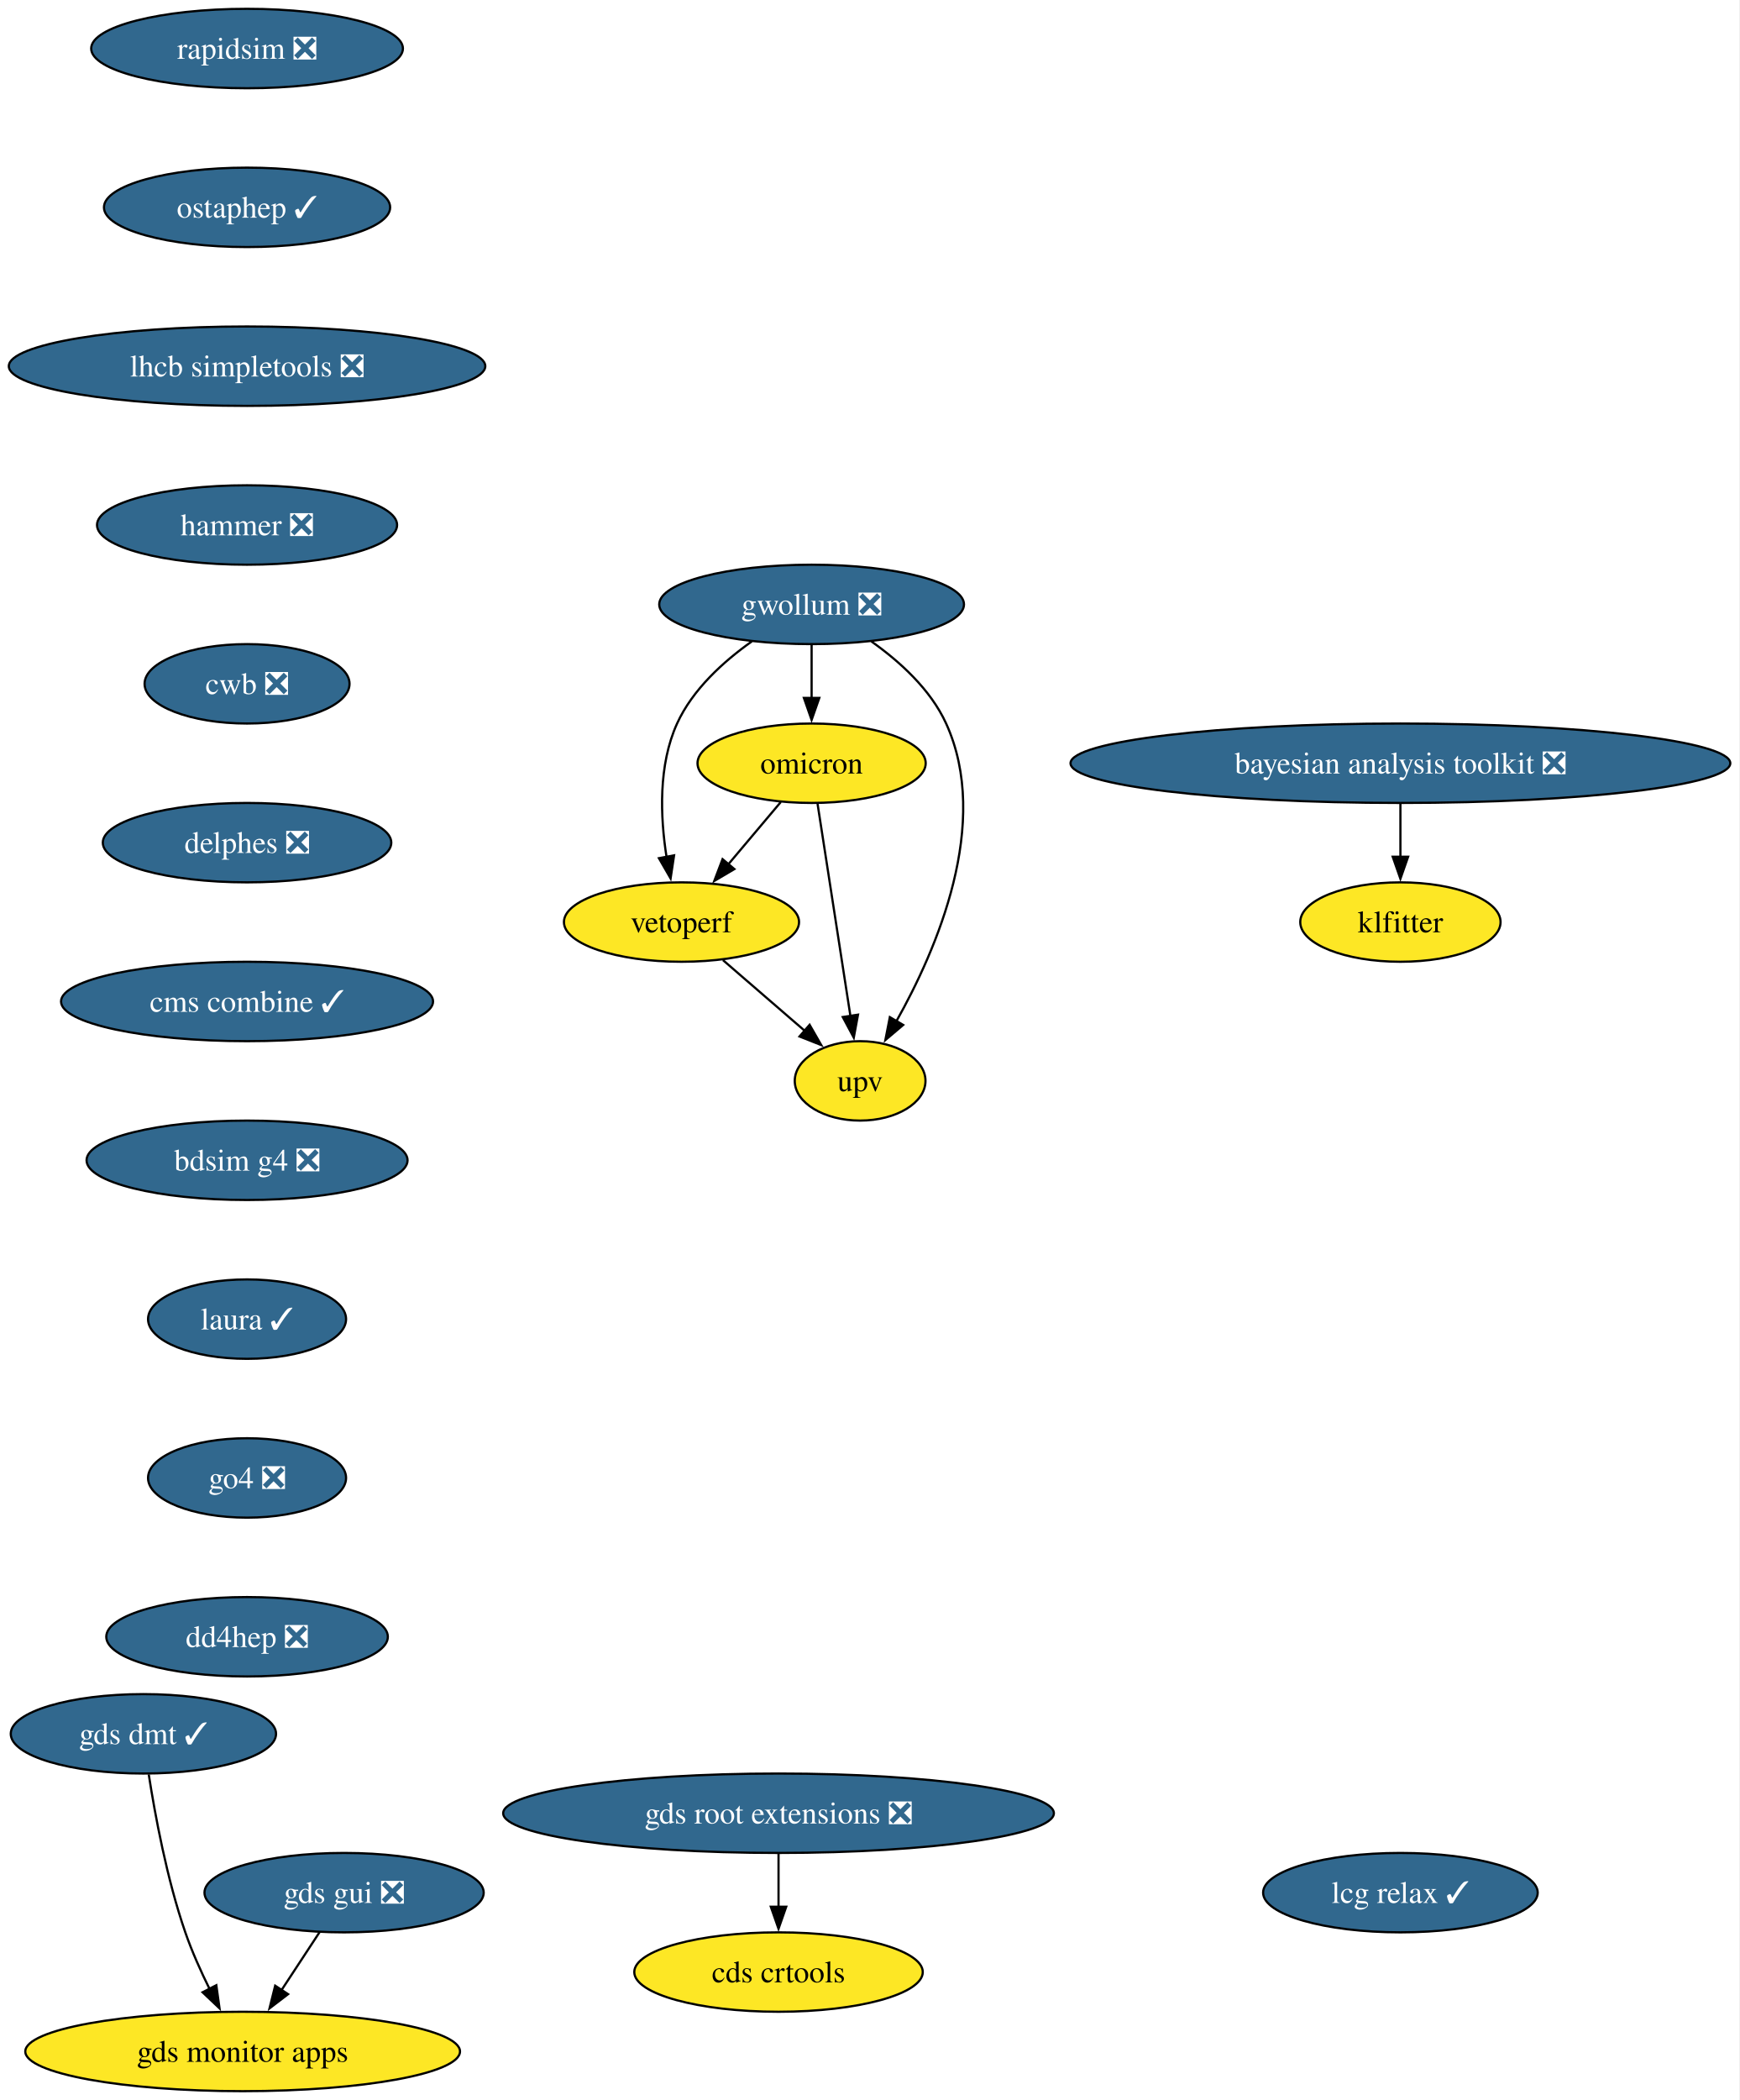
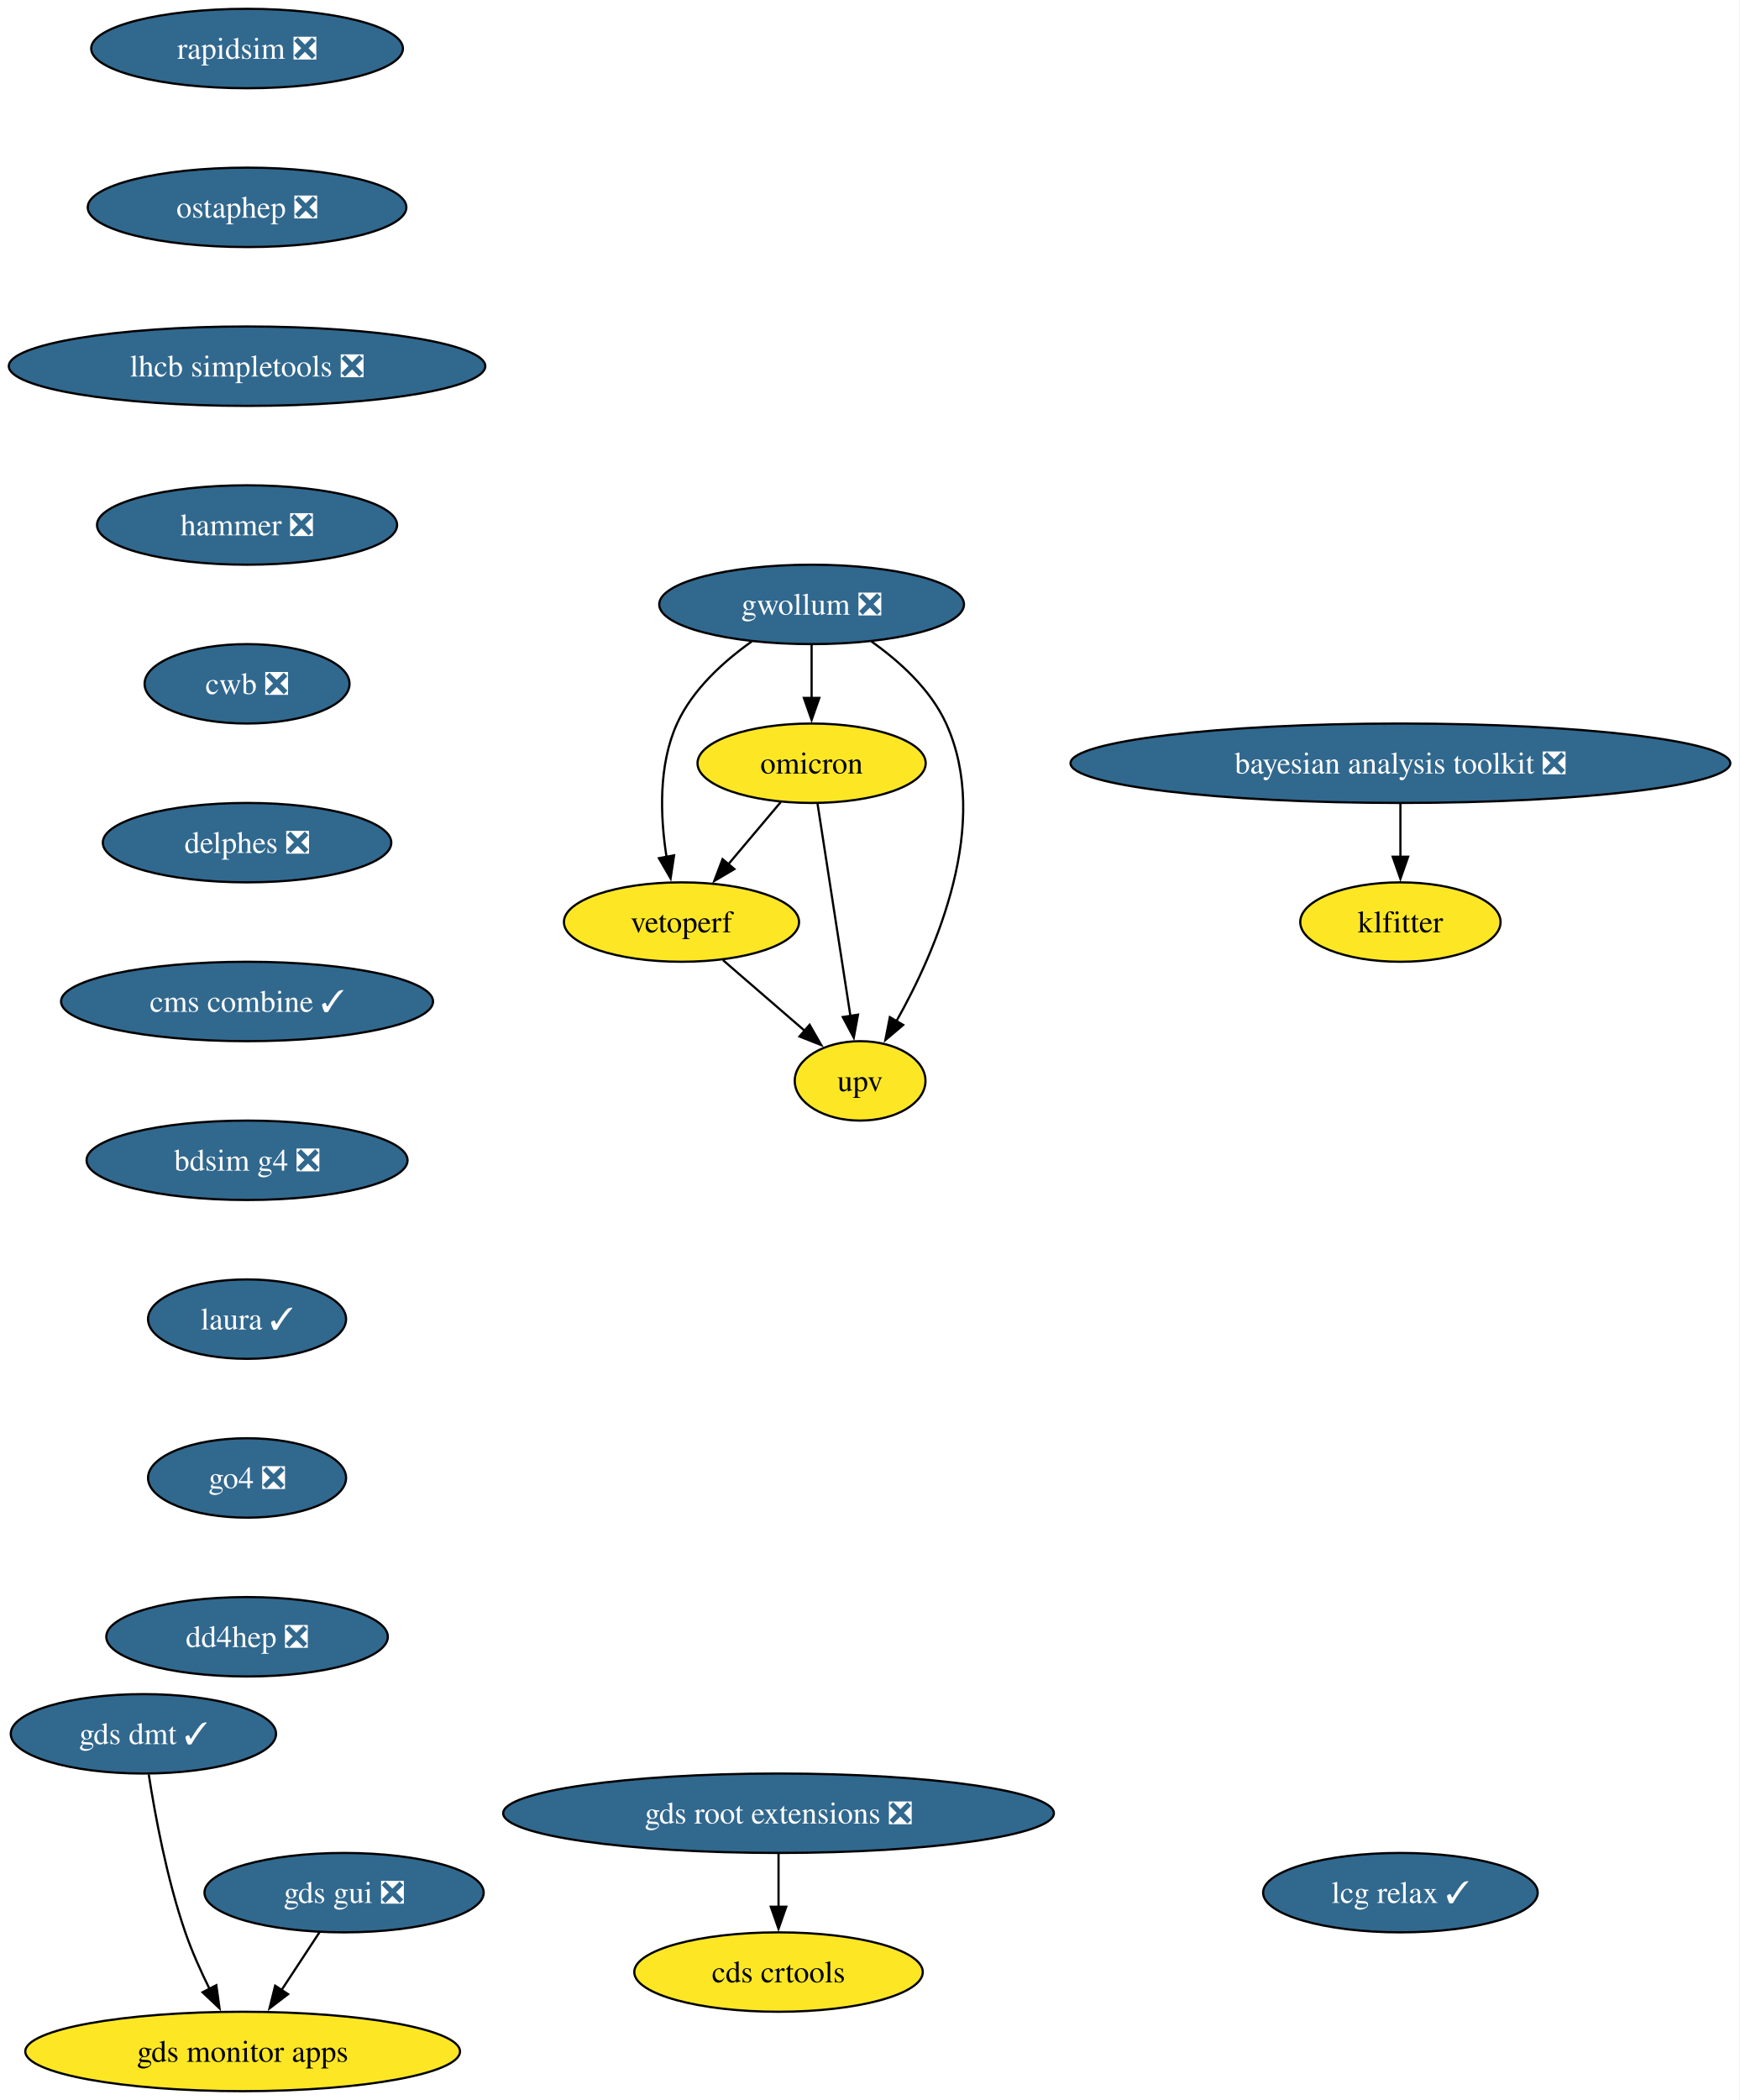
<svg xmlns="http://www.w3.org/2000/svg" xmlns:xlink="http://www.w3.org/1999/xlink" width="789pt" height="952pt" viewBox="0.00 0.00 789.00 952.00">
  <g id="graph0" class="graph" transform="scale(1 1) rotate(0) translate(4 948)">
    <polygon fill="white" stroke="none" points="-4,4 -4,-948 784.62,-948 784.62,4 -4,4" />
    <g id="node1" class="node">
      <g id="a_node1">
        <a xlink:href="https://github.com/conda-forge/rapidsim-feedstock/pull/35" xlink:title="rapidsim ❎">
          <ellipse fill="#31688e" stroke="black" cx="108.03" cy="-926" rx="70.68" ry="18" />
          <text xml:space="preserve" text-anchor="middle" x="108.03" y="-921.33" font-family="Times,serif" font-size="14.00" fill="white">rapidsim ❎</text>
        </a>
      </g>
    </g>
    <g id="node2" class="node">
      <g id="a_node2">
-         <a xlink:href="https://github.com/conda-forge/ostaphep-feedstock/pull/222" xlink:title="ostaphep ✓">
-           <ellipse fill="#31688e" stroke="black" cx="108.03" cy="-854" rx="64.89" ry="18" />
-           <text xml:space="preserve" text-anchor="middle" x="108.03" y="-849.33" font-family="Times,serif" font-size="14.00" fill="white">ostaphep ✓</text>
+         <a xlink:href="https://github.com/conda-forge/ostaphep-feedstock/pull/222" xlink:title="ostaphep ❎">
+           <ellipse fill="#31688e" stroke="black" cx="108.03" cy="-854" rx="72.25" ry="18" />
+           <text xml:space="preserve" text-anchor="middle" x="108.03" y="-849.33" font-family="Times,serif" font-size="14.00" fill="white">ostaphep ❎</text>
        </a>
      </g>
    </g>
    <g id="node3" class="node">
      <g id="a_node3">
        <a xlink:href="https://github.com/conda-forge/lhcb-simpletools-feedstock/pull/43" xlink:title="lhcb simpletools ❎">
          <ellipse fill="#31688e" stroke="black" cx="108.03" cy="-782" rx="108.03" ry="18" />
          <text xml:space="preserve" text-anchor="middle" x="108.03" y="-777.33" font-family="Times,serif" font-size="14.00" fill="white">lhcb simpletools ❎</text>
        </a>
      </g>
    </g>
    <g id="node4" class="node">
      <g id="a_node4">
        <a xlink:href="https://github.com/conda-forge/hammer-feedstock/pull/62" xlink:title="hammer ❎">
          <ellipse fill="#31688e" stroke="black" cx="108.03" cy="-710" rx="68.04" ry="18" />
          <text xml:space="preserve" text-anchor="middle" x="108.03" y="-705.33" font-family="Times,serif" font-size="14.00" fill="white">hammer ❎</text>
        </a>
      </g>
    </g>
    <g id="node9" class="node">
      <g id="a_node9">
        <a xlink:href="https://github.com/conda-forge/cwb-feedstock/pull/38" xlink:title="cwb ❎">
          <ellipse fill="#31688e" stroke="black" cx="108.03" cy="-638" rx="46.47" ry="18" />
          <text xml:space="preserve" text-anchor="middle" x="108.03" y="-633.33" font-family="Times,serif" font-size="14.00" fill="white">cwb ❎</text>
        </a>
      </g>
    </g>
    <g id="node5" class="node">
      <g id="a_node5">
        <a xlink:href="https://github.com/conda-forge/gwollum-feedstock/pull/76" xlink:title="gwollum ❎">
          <ellipse fill="#31688e" stroke="black" cx="364.03" cy="-674" rx="69.1" ry="18" />
          <text xml:space="preserve" text-anchor="middle" x="364.03" y="-669.33" font-family="Times,serif" font-size="14.00" fill="white">gwollum ❎</text>
        </a>
      </g>
    </g>
    <g id="node6" class="node">
      <g id="a_node6">
        <a xlink:href="https://github.com/conda-forge/omicron-feedstock" xlink:title="omicron">
          <ellipse fill="#fde725" stroke="black" cx="364.03" cy="-602" rx="51.74" ry="18" />
          <text xml:space="preserve" text-anchor="middle" x="364.03" y="-597.33" font-family="Times,serif" font-size="14.00">omicron</text>
        </a>
      </g>
    </g>
    <g id="edge4" class="edge">
      <path fill="none" stroke="black" d="M364.03,-655.7C364.03,-648.41 364.03,-639.73 364.03,-631.54" />
      <polygon fill="black" stroke="black" points="367.53,-631.62 364.03,-621.62 360.53,-631.62 367.53,-631.62" />
    </g>
    <g id="node7" class="node">
      <g id="a_node7">
        <a xlink:href="https://github.com/conda-forge/vetoperf-feedstock" xlink:title="vetoperf">
          <ellipse fill="#fde725" stroke="black" cx="305.03" cy="-530" rx="53.31" ry="18" />
          <text xml:space="preserve" text-anchor="middle" x="305.03" y="-525.33" font-family="Times,serif" font-size="14.00">vetoperf</text>
        </a>
      </g>
    </g>
    <g id="edge5" class="edge">
      <path fill="none" stroke="black" d="M336.9,-657.21C324.08,-648.13 310.07,-635.45 303.03,-620 294.45,-601.17 295.39,-577.69 298.24,-559.58" />
      <polygon fill="black" stroke="black" points="301.67,-560.25 300.09,-549.77 294.8,-558.95 301.67,-560.25" />
    </g>
    <g id="node8" class="node">
      <g id="a_node8">
        <a xlink:href="https://github.com/conda-forge/upv-feedstock" xlink:title="upv">
          <ellipse fill="#fde725" stroke="black" cx="386.03" cy="-458" rx="29.64" ry="18" />
          <text xml:space="preserve" text-anchor="middle" x="386.03" y="-453.32" font-family="Times,serif" font-size="14.00">upv</text>
        </a>
      </g>
    </g>
    <g id="edge6" class="edge">
      <path fill="none" stroke="black" d="M391.15,-657.21C403.97,-648.13 417.99,-635.45 425.03,-620 445.59,-574.9 420.79,-517.55 402.39,-484.89" />
      <polygon fill="black" stroke="black" points="405.55,-483.36 397.47,-476.51 399.51,-486.9 405.55,-483.36" />
    </g>
    <g id="edge7" class="edge">
      <path fill="none" stroke="black" d="M350.05,-584.41C342.92,-575.95 334.1,-565.49 326.17,-556.08" />
      <polygon fill="black" stroke="black" points="329.01,-554.02 319.89,-548.63 323.65,-558.53 329.01,-554.02" />
    </g>
    <g id="edge8" class="edge">
      <path fill="none" stroke="black" d="M366.73,-583.59C370.44,-559.61 377.18,-516.14 381.63,-487.42" />
      <polygon fill="black" stroke="black" points="385.07,-488.02 383.15,-477.61 378.16,-486.95 385.07,-488.02" />
    </g>
    <g id="edge9" class="edge">
      <path fill="none" stroke="black" d="M323.82,-512.76C334.84,-503.24 348.91,-491.08 360.88,-480.73" />
      <polygon fill="black" stroke="black" points="363.12,-483.43 368.39,-474.24 358.54,-478.13 363.12,-483.43" />
    </g>
    <g id="node14" class="node">
      <g id="a_node14">
        <a xlink:href="https://github.com/conda-forge/delphes-feedstock/pull/17" xlink:title="delphes ❎">
          <ellipse fill="#31688e" stroke="black" cx="108.03" cy="-566" rx="65.41" ry="18" />
          <text xml:space="preserve" text-anchor="middle" x="108.03" y="-561.33" font-family="Times,serif" font-size="14.00" fill="white">delphes ❎</text>
        </a>
      </g>
    </g>
    <g id="node10" class="node">
      <g id="a_node10">
        <a xlink:href="https://github.com/conda-forge/gds-root-extensions-feedstock/pull/41" xlink:title="gds root extensions ❎">
          <ellipse fill="#31688e" stroke="black" cx="349.03" cy="-126" rx="124.86" ry="18" />
          <text xml:space="preserve" text-anchor="middle" x="349.03" y="-121.33" font-family="Times,serif" font-size="14.00" fill="white">gds root extensions ❎</text>
        </a>
      </g>
    </g>
    <g id="node11" class="node">
      <g id="a_node11">
        <a xlink:href="https://github.com/conda-forge/cds-crtools-feedstock" xlink:title="cds crtools">
          <ellipse fill="#fde725" stroke="black" cx="349.03" cy="-54" rx="65.41" ry="18" />
          <text xml:space="preserve" text-anchor="middle" x="349.03" y="-49.33" font-family="Times,serif" font-size="14.00">cds crtools</text>
        </a>
      </g>
    </g>
    <g id="edge11" class="edge">
      <path fill="none" stroke="black" d="M349.03,-107.7C349.03,-100.41 349.03,-91.73 349.03,-83.54" />
      <polygon fill="black" stroke="black" points="352.53,-83.62 349.03,-73.62 345.53,-83.62 352.53,-83.62" />
    </g>
    <g id="node12" class="node">
      <g id="a_node12">
        <a xlink:href="https://github.com/conda-forge/gds-gui-feedstock/pull/32" xlink:title="gds gui ❎">
          <ellipse fill="#31688e" stroke="black" cx="152.03" cy="-90" rx="63.31" ry="18" />
          <text xml:space="preserve" text-anchor="middle" x="152.03" y="-85.33" font-family="Times,serif" font-size="14.00" fill="white">gds gui ❎</text>
        </a>
      </g>
    </g>
    <g id="node13" class="node">
      <g id="a_node13">
        <a xlink:href="https://github.com/conda-forge/gds-monitor-apps-feedstock" xlink:title="gds monitor apps">
          <ellipse fill="#fde725" stroke="black" cx="106.03" cy="-18" rx="98.56" ry="18" />
          <text xml:space="preserve" text-anchor="middle" x="106.03" y="-13.32" font-family="Times,serif" font-size="14.00">gds monitor apps</text>
        </a>
      </g>
    </g>
    <g id="edge12" class="edge">
      <path fill="none" stroke="black" d="M140.89,-72.05C135.72,-64.18 129.43,-54.62 123.64,-45.79" />
      <polygon fill="black" stroke="black" points="126.63,-43.98 118.21,-37.54 120.78,-47.82 126.63,-43.98" />
    </g>
    <g id="node16" class="node">
      <g id="a_node16">
        <a xlink:href="https://github.com/conda-forge/cms-combine-feedstock/pull/40" xlink:title="cms combine ✓">
          <ellipse fill="#31688e" stroke="black" cx="108.03" cy="-494" rx="84.35" ry="18" />
          <text xml:space="preserve" text-anchor="middle" x="108.03" y="-489.32" font-family="Times,serif" font-size="14.00" fill="white">cms combine ✓</text>
        </a>
      </g>
    </g>
    <g id="node15" class="node">
      <g id="a_node15">
        <a xlink:href="https://github.com/conda-forge/gds-dmt-feedstock/pull/15" xlink:title="gds dmt ✓">
          <ellipse fill="#31688e" stroke="black" cx="61.03" cy="-162" rx="60.15" ry="18" />
          <text xml:space="preserve" text-anchor="middle" x="61.03" y="-157.32" font-family="Times,serif" font-size="14.00" fill="white">gds dmt ✓</text>
        </a>
      </g>
    </g>
    <g id="edge14" class="edge">
      <path fill="none" stroke="black" d="M63.45,-143.6C66.27,-125.4 71.66,-96.19 80.03,-72 83.01,-63.38 87.06,-54.35 91.08,-46.23" />
      <polygon fill="black" stroke="black" points="94.09,-48.04 95.55,-37.55 87.86,-44.83 94.09,-48.04" />
    </g>
    <g id="node17" class="node">
      <g id="a_node17">
        <a xlink:href="https://github.com/conda-forge/bdsim-g4-feedstock/pull/12" xlink:title="bdsim g4 ❎">
          <ellipse fill="#31688e" stroke="black" cx="108.03" cy="-422" rx="72.78" ry="18" />
          <text xml:space="preserve" text-anchor="middle" x="108.03" y="-417.32" font-family="Times,serif" font-size="14.00" fill="white">bdsim g4 ❎</text>
        </a>
      </g>
    </g>
    <g id="node18" class="node">
      <g id="a_node18">
        <a xlink:href="https://github.com/conda-forge/laura-feedstock/pull/9" xlink:title="laura ✓">
          <ellipse fill="#31688e" stroke="black" cx="108.03" cy="-350" rx="44.9" ry="18" />
          <text xml:space="preserve" text-anchor="middle" x="108.03" y="-345.32" font-family="Times,serif" font-size="14.00" fill="white">laura ✓</text>
        </a>
      </g>
    </g>
    <g id="node19" class="node">
      <g id="a_node19">
        <a xlink:href="https://github.com/conda-forge/go4-feedstock/pull/5" xlink:title="go4 ❎">
          <ellipse fill="#31688e" stroke="black" cx="108.03" cy="-278" rx="44.9" ry="18" />
          <text xml:space="preserve" text-anchor="middle" x="108.03" y="-273.32" font-family="Times,serif" font-size="14.00" fill="white">go4 ❎</text>
        </a>
      </g>
    </g>
    <g id="node22" class="node">
      <g id="a_node22">
        <a xlink:href="https://github.com/conda-forge/dd4hep-feedstock/pull/6" xlink:title="dd4hep ❎">
          <ellipse fill="#31688e" stroke="black" cx="108.03" cy="-206" rx="63.84" ry="18" />
          <text xml:space="preserve" text-anchor="middle" x="108.03" y="-201.32" font-family="Times,serif" font-size="14.00" fill="white">dd4hep ❎</text>
        </a>
      </g>
    </g>
    <g id="node20" class="node">
      <g id="a_node20">
        <a xlink:href="https://github.com/conda-forge/klfitter-feedstock" xlink:title="klfitter">
          <ellipse fill="#fde725" stroke="black" cx="631.03" cy="-530" rx="45.42" ry="18" />
          <text xml:space="preserve" text-anchor="middle" x="631.03" y="-525.33" font-family="Times,serif" font-size="14.00">klfitter</text>
        </a>
      </g>
    </g>
    <g id="node21" class="node">
      <g id="a_node21">
        <a xlink:href="https://github.com/conda-forge/bayesian-analysis-toolkit-feedstock/pull/6" xlink:title="bayesian analysis toolkit ❎">
          <ellipse fill="#31688e" stroke="black" cx="631.03" cy="-602" rx="149.59" ry="18" />
          <text xml:space="preserve" text-anchor="middle" x="631.03" y="-597.33" font-family="Times,serif" font-size="14.00" fill="white">bayesian analysis toolkit ❎</text>
        </a>
      </g>
    </g>
    <g id="edge19" class="edge">
      <path fill="none" stroke="black" d="M631.03,-583.7C631.03,-576.41 631.03,-567.73 631.03,-559.54" />
      <polygon fill="black" stroke="black" points="634.53,-559.62 631.03,-549.62 627.53,-559.62 634.53,-559.62" />
    </g>
    <g id="node23" class="node">
      <g id="a_node23">
        <a xlink:href="https://github.com/conda-forge/lcg-relax-feedstock/pull/1" xlink:title="lcg relax ✓">
          <ellipse fill="#31688e" stroke="black" cx="631.03" cy="-90" rx="62.26" ry="18" />
          <text xml:space="preserve" text-anchor="middle" x="631.03" y="-85.33" font-family="Times,serif" font-size="14.00" fill="white">lcg relax ✓</text>
        </a>
      </g>
    </g>
  </g>
</svg>
